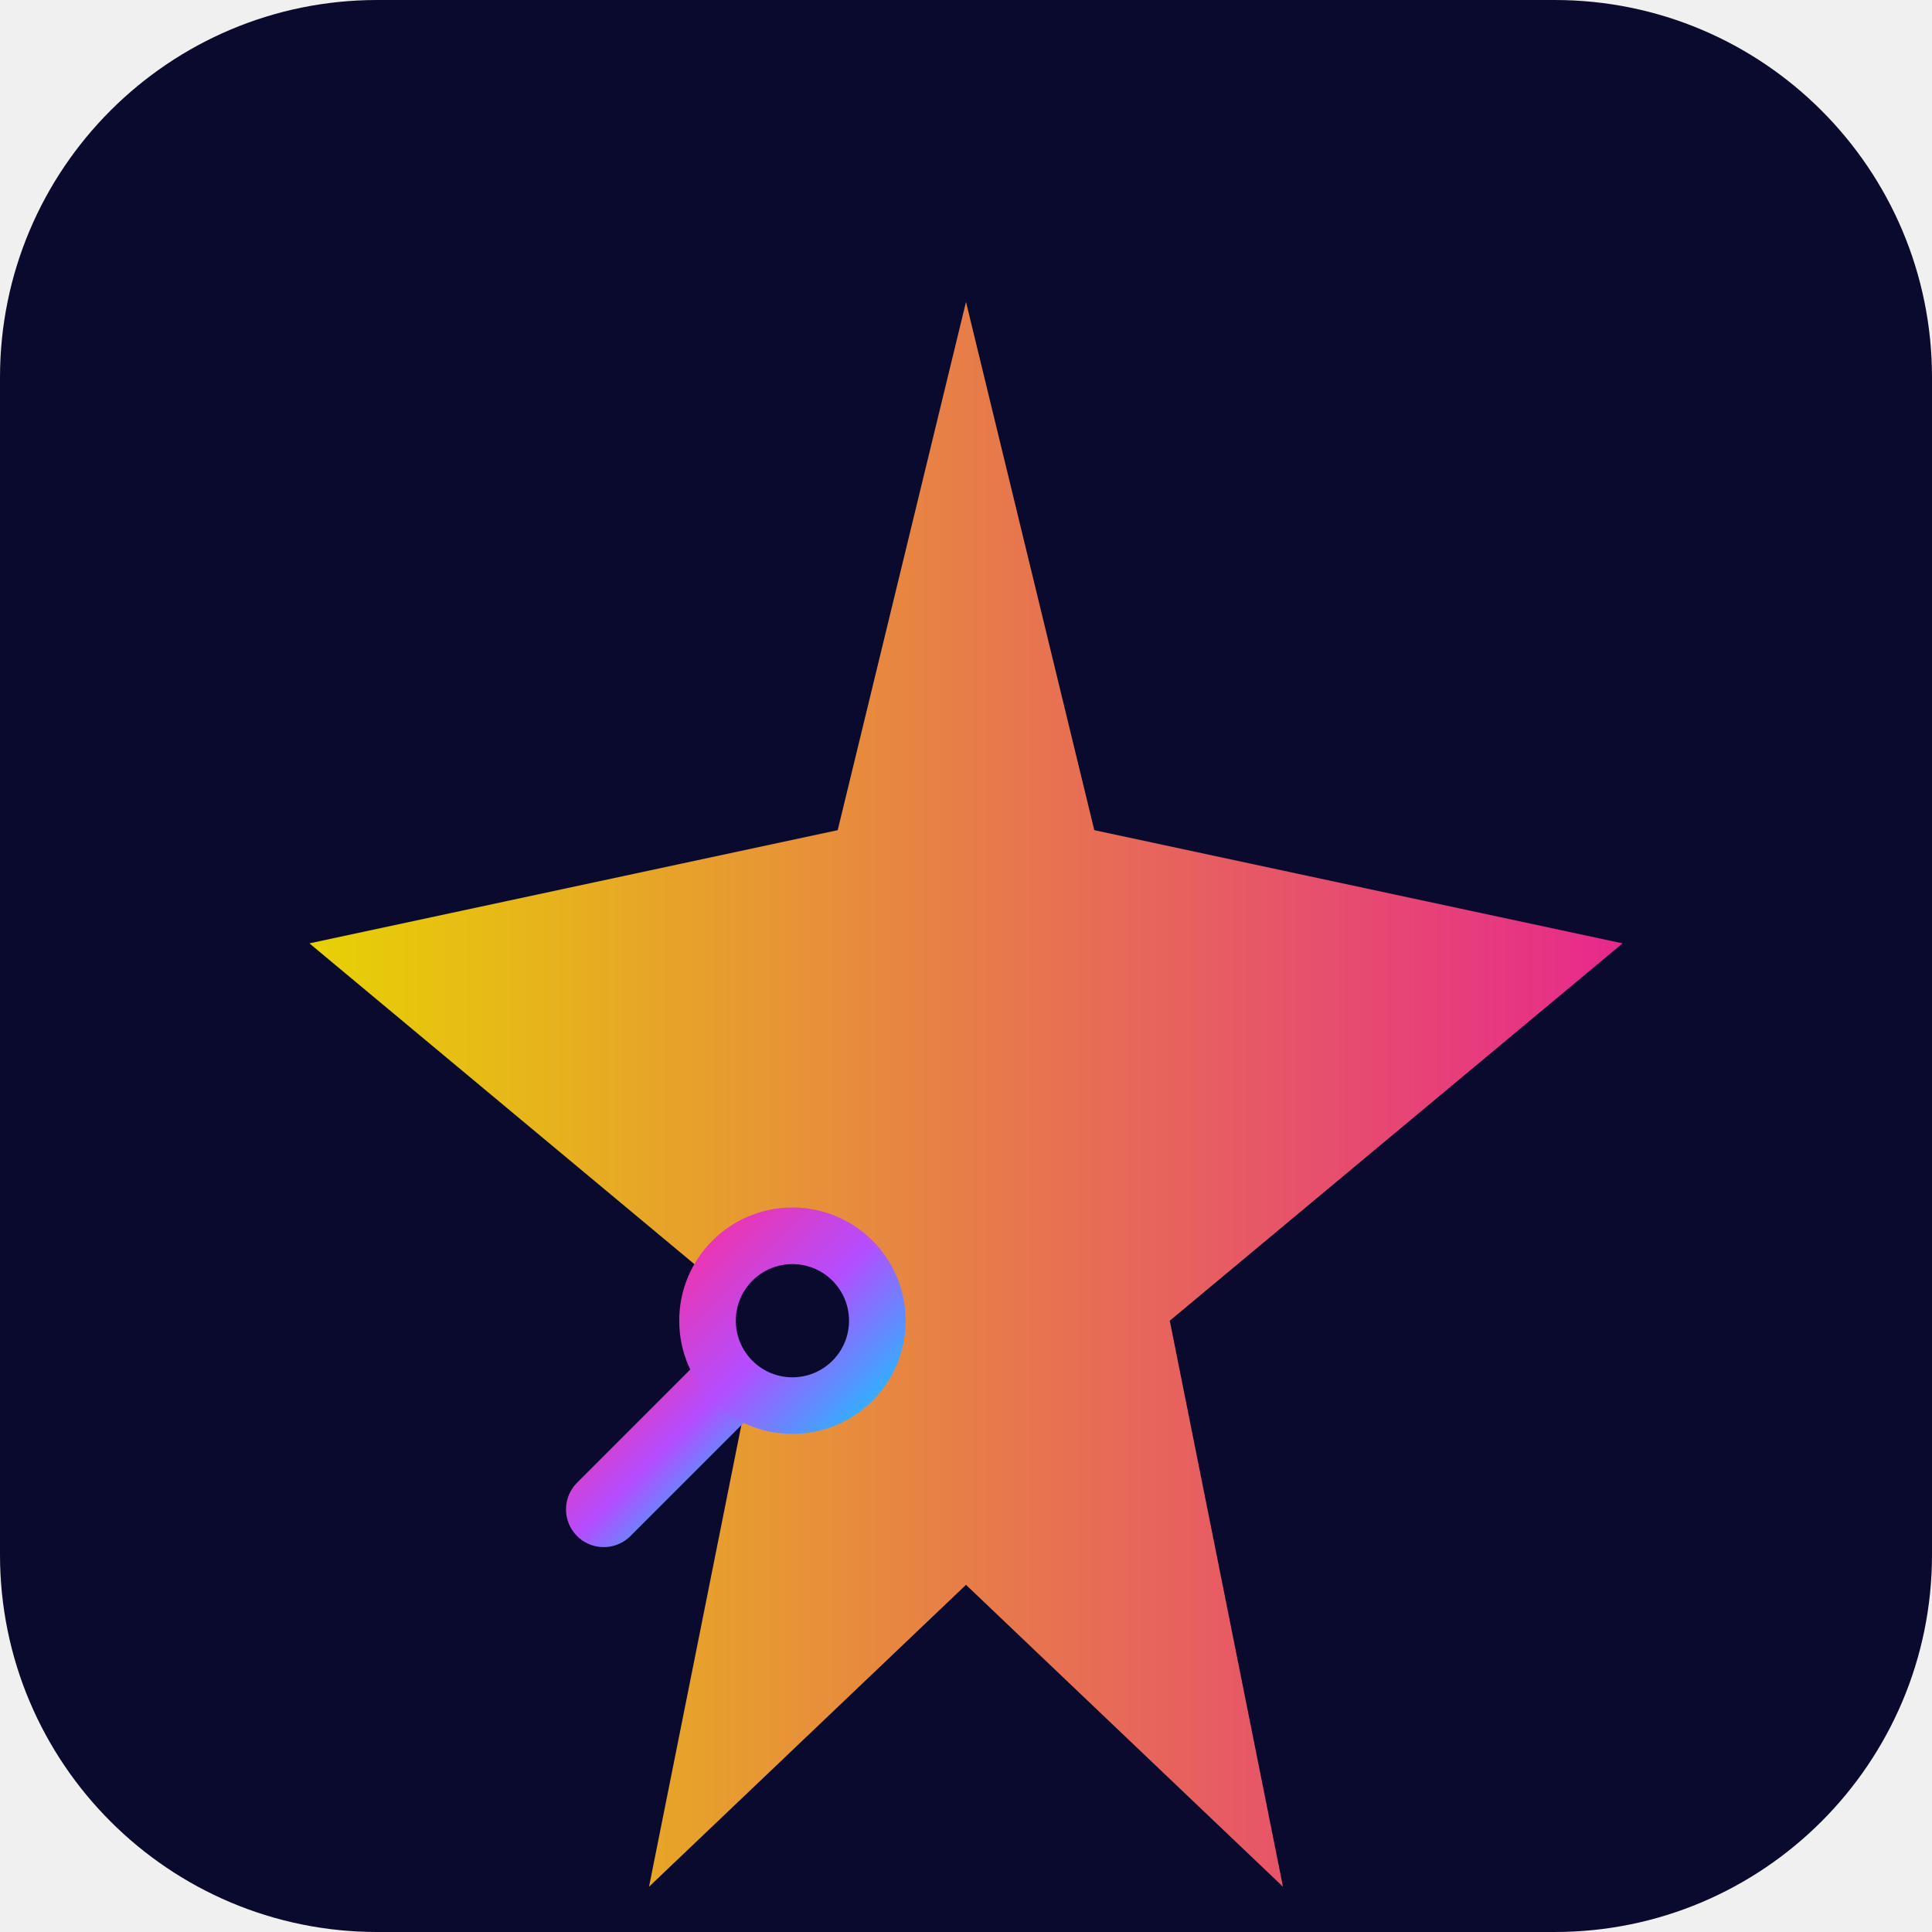
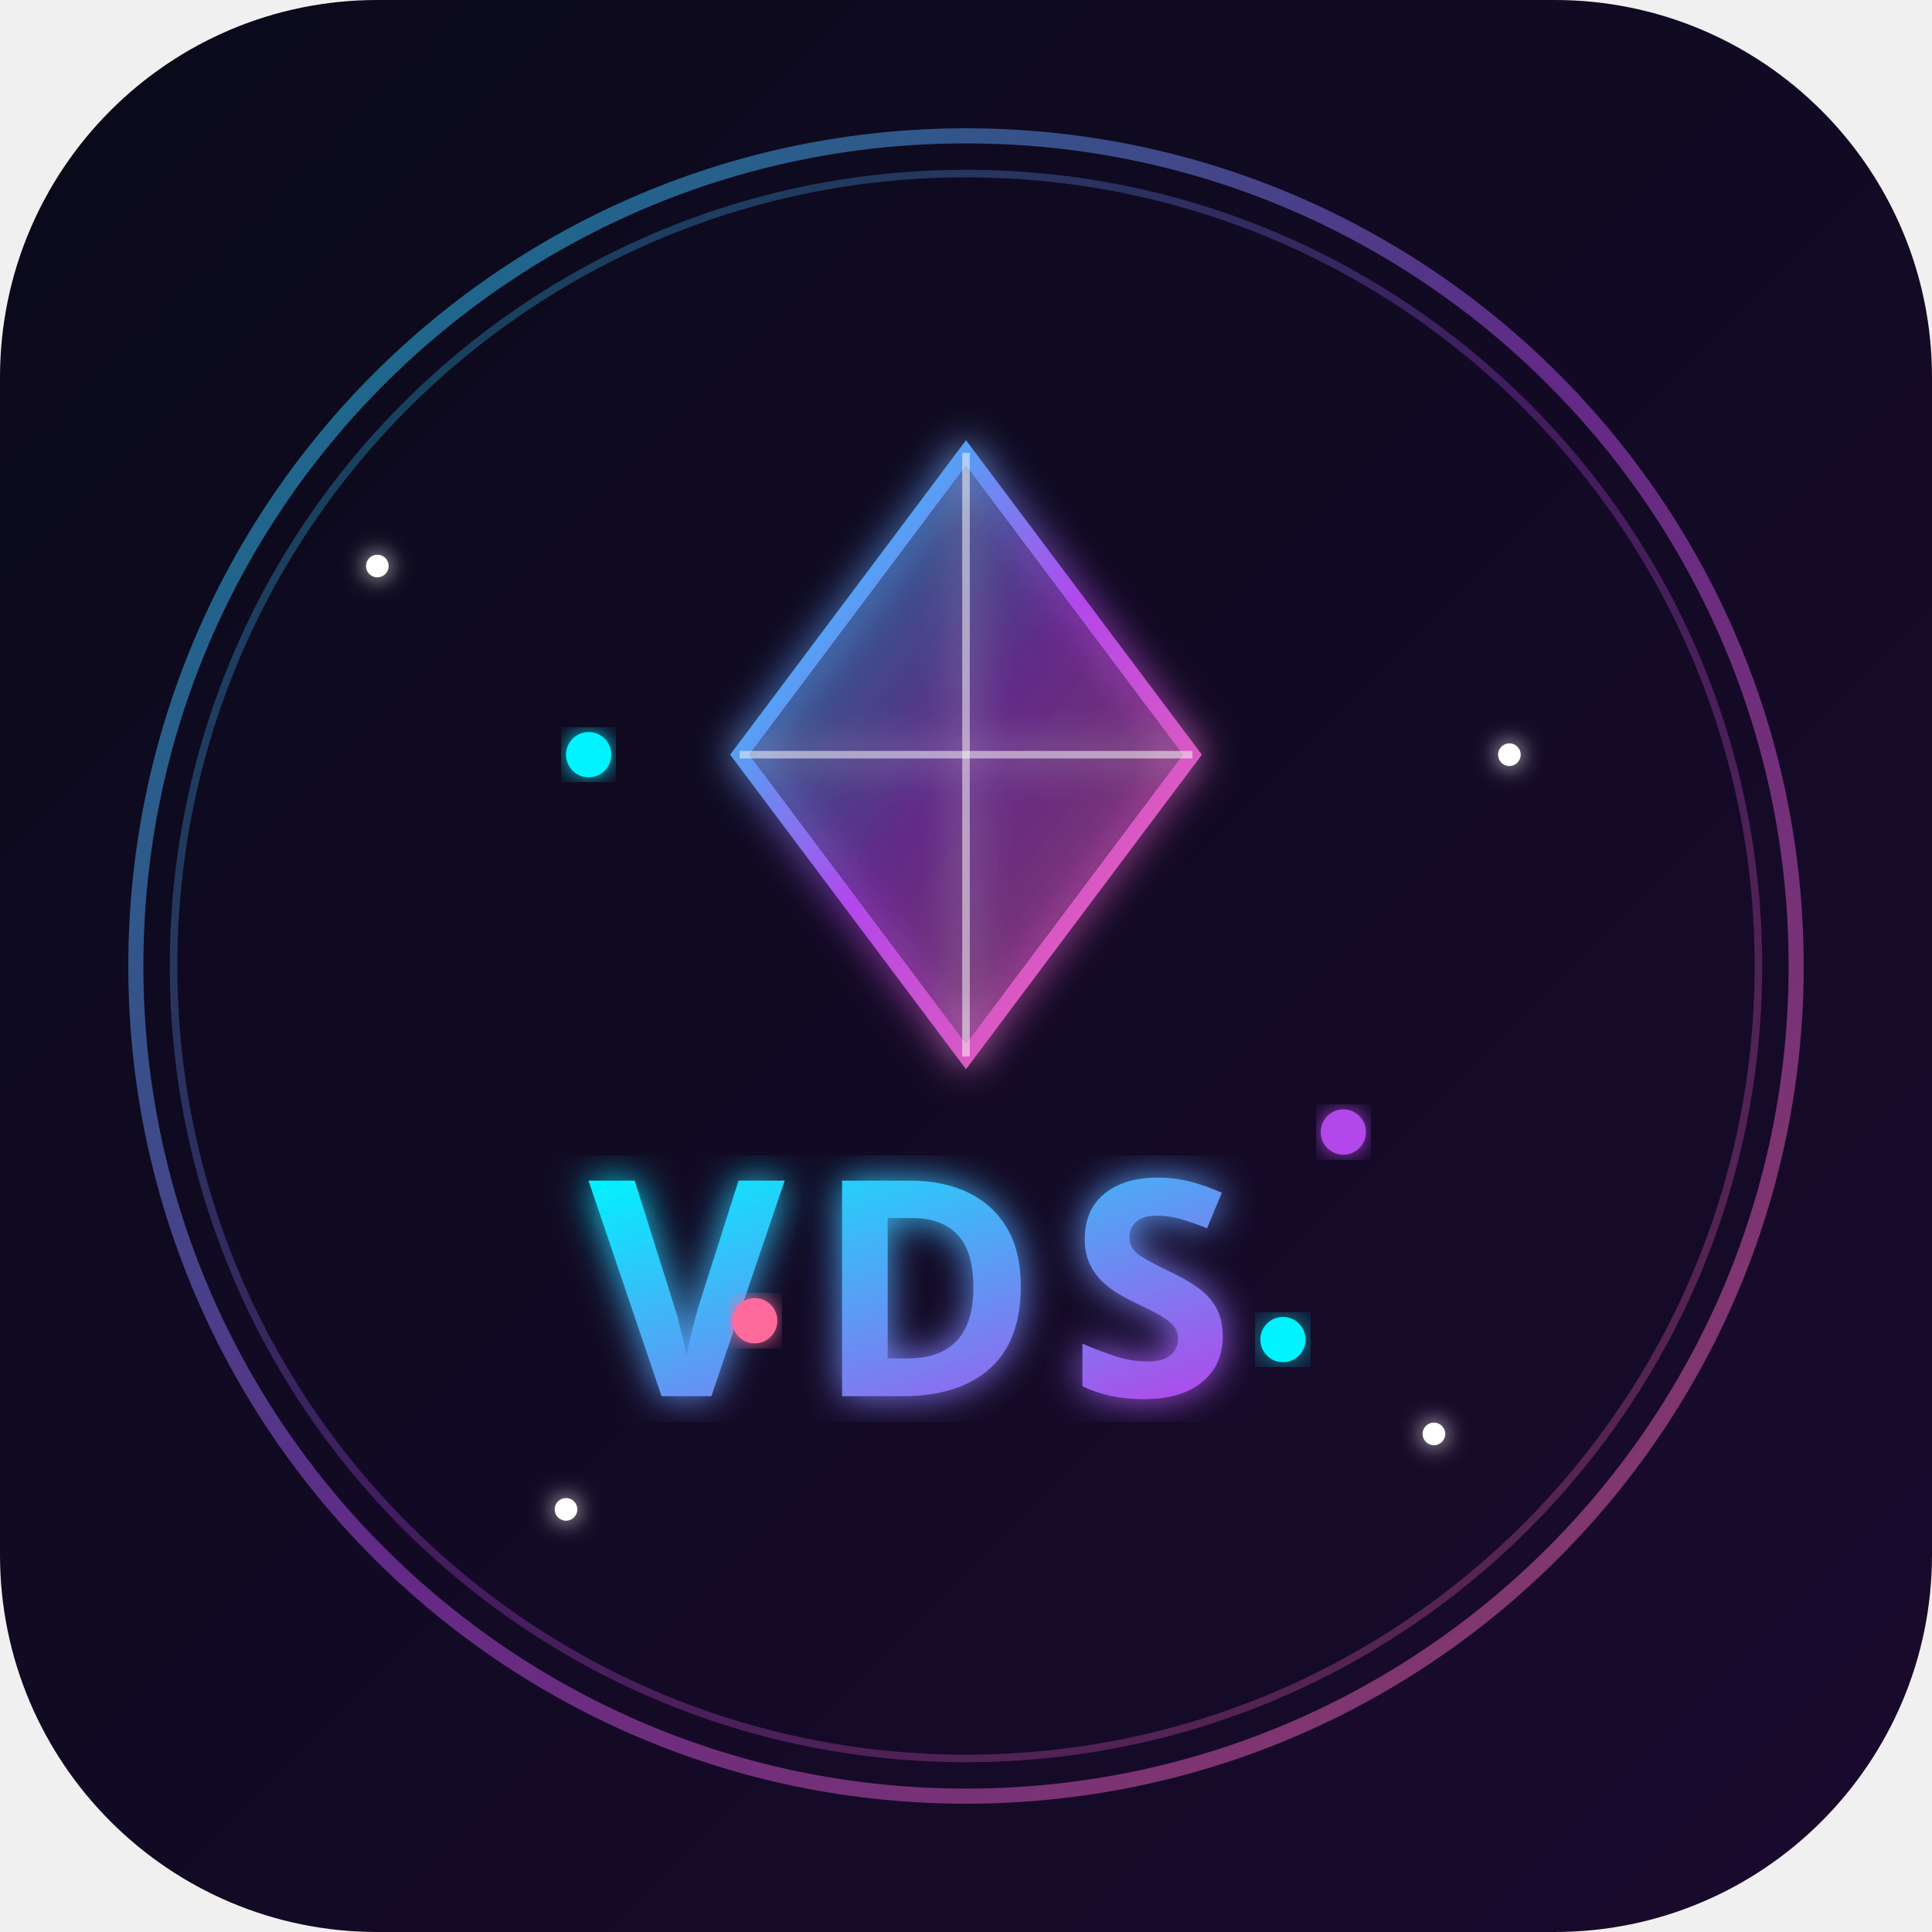
<svg xmlns="http://www.w3.org/2000/svg" viewBox="0 0 512 512">
  <defs>
-     <linearGradient id="grad1" x1="0%" y1="0%" x2="100%" y2="100%">
-       <stop offset="0%" style="stop-color:#ff2d95;stop-opacity:1" />
-       <stop offset="50%" style="stop-color:#b44dff;stop-opacity:1" />
-       <stop offset="100%" style="stop-color:#00d4ff;stop-opacity:1" />
+     <linearGradient id="bgGrad" x1="0%" y1="0%" x2="100%" y2="100%">
+       <stop offset="0%" style="stop-color:#0a0a1a;stop-opacity:1" />
+       <stop offset="100%" style="stop-color:#1a0a2e;stop-opacity:1" />
    </linearGradient>
-     <linearGradient id="grad2" x1="0%" y1="0%" x2="100%" y2="0%">
-       <stop offset="0%" style="stop-color:#ffe600;stop-opacity:1" />
-       <stop offset="100%" style="stop-color:#ff2d95;stop-opacity:1" />
+     <linearGradient id="textGrad" x1="0%" y1="0%" x2="100%" y2="100%">
+       <stop offset="0%" style="stop-color:#00f3ff;stop-opacity:1" />
+       <stop offset="100%" style="stop-color:#b347ea;stop-opacity:1" />
    </linearGradient>
+     <linearGradient id="diamondGrad" x1="0%" y1="0%" x2="100%" y2="100%">
+       <stop offset="0%" style="stop-color:#00f3ff;stop-opacity:1" />
+       <stop offset="50%" style="stop-color:#b347ea;stop-opacity:1" />
+       <stop offset="100%" style="stop-color:#ff6b9d;stop-opacity:1" />
+     </linearGradient>
+     <filter id="glow">
+       <feGaussianBlur stdDeviation="3" result="coloredBlur" />
+       <feMerge>
+         <feMergeNode in="coloredBlur" />
+         <feMergeNode in="SourceGraphic" />
+       </feMerge>
+     </filter>
+     <filter id="strongGlow">
+       <feGaussianBlur stdDeviation="5" result="coloredBlur" />
+       <feMerge>
+         <feMergeNode in="coloredBlur" />
+         <feMergeNode in="SourceGraphic" />
+       </feMerge>
+     </filter>
  </defs>
-   <rect width="512" height="512" rx="100" fill="#0a0a2e" />
-   <path d="M256 80 L290 220 L430 250 L310 350 L340 500 L256 420 L172 500 L202 350 L82 250 L222 220 Z" fill="url(#grad2)" opacity="0.9" />
-   <path d="M160 400 L200 360" stroke="url(#grad1)" stroke-width="20" stroke-linecap="round" />
-   <circle cx="210" cy="350" r="30" fill="url(#grad1)" />
-   <circle cx="210" cy="350" r="15" fill="#0a0a2e" />
+   <rect width="512" height="512" rx="100" fill="url(#bgGrad)" />
+   <circle cx="256" cy="256" r="220" fill="none" stroke="url(#diamondGrad)" stroke-width="4" opacity="0.5">
+     <animateTransform attributeName="transform" type="rotate" from="0 256 256" to="360 256 256" dur="10s" repeatCount="indefinite" />
+   </circle>
+   <circle cx="256" cy="256" r="210" fill="none" stroke="url(#diamondGrad)" stroke-width="2" opacity="0.3">
+     <animateTransform attributeName="transform" type="rotate" from="360 256 256" to="0 256 256" dur="8s" repeatCount="indefinite" />
+   </circle>
+   <g transform="translate(256, 200)" filter="url(#strongGlow)">
+     <polygon points="0,-80 60,0 0,80 -60,0" fill="none" stroke="url(#diamondGrad)" stroke-width="4">
+       <animate attributeName="opacity" values="0.7;1;0.7" dur="2s" repeatCount="indefinite" />
+     </polygon>
+     <polygon points="0,-80 60,0 0,80 -60,0" fill="url(#diamondGrad)" opacity="0.3" />
+     <line x1="0" y1="-80" x2="0" y2="80" stroke="white" stroke-width="2" opacity="0.5" />
+     <line x1="-60" y1="0" x2="60" y2="0" stroke="white" stroke-width="2" opacity="0.5" />
+   </g>
+   <g filter="url(#strongGlow)">
+     <text x="256" y="370" text-anchor="middle" font-family="Arial Black, sans-serif" font-size="80" font-weight="900" fill="url(#textGrad)" letter-spacing="8">
+       VDS
+       <animate attributeName="opacity" values="0.8;1;0.8" dur="2s" repeatCount="indefinite" />
+     </text>
+   </g>
+   <circle cx="340" cy="355" r="6" fill="#00f3ff" filter="url(#strongGlow)">
+     <animate attributeName="r" values="4;8;4" dur="1.5s" repeatCount="indefinite" />
+     <animate attributeName="opacity" values="0.5;1;0.5" dur="1.5s" repeatCount="indefinite" />
+   </circle>
+   <circle cx="156" cy="200" r="6" fill="#00f3ff" filter="url(#glow)">
+     <animateTransform attributeName="transform" type="rotate" from="0 256 256" to="360 256 256" dur="3s" repeatCount="indefinite" />
+   </circle>
+   <circle cx="356" cy="300" r="6" fill="#b347ea" filter="url(#glow)">
+     <animateTransform attributeName="transform" type="rotate" from="0 256 256" to="360 256 256" dur="4s" repeatCount="indefinite" />
+   </circle>
+   <circle cx="200" cy="350" r="6" fill="#ff6b9d" filter="url(#glow)">
+     <animateTransform attributeName="transform" type="rotate" from="0 256 256" to="360 256 256" dur="3.5s" repeatCount="indefinite" />
+   </circle>
+   <g filter="url(#glow)">
+     <circle cx="100" cy="150" r="3" fill="white">
+       <animate attributeName="opacity" values="0;1;0" dur="2s" repeatCount="indefinite" />
+     </circle>
+     <circle cx="400" cy="200" r="3" fill="white">
+       <animate attributeName="opacity" values="0;1;0" dur="2.5s" repeatCount="indefinite" />
+     </circle>
+     <circle cx="150" cy="400" r="3" fill="white">
+       <animate attributeName="opacity" values="0;1;0" dur="3s" repeatCount="indefinite" />
+     </circle>
+     <circle cx="380" cy="380" r="3" fill="white">
+       <animate attributeName="opacity" values="0;1;0" dur="2.2s" repeatCount="indefinite" />
+     </circle>
+   </g>
</svg>
